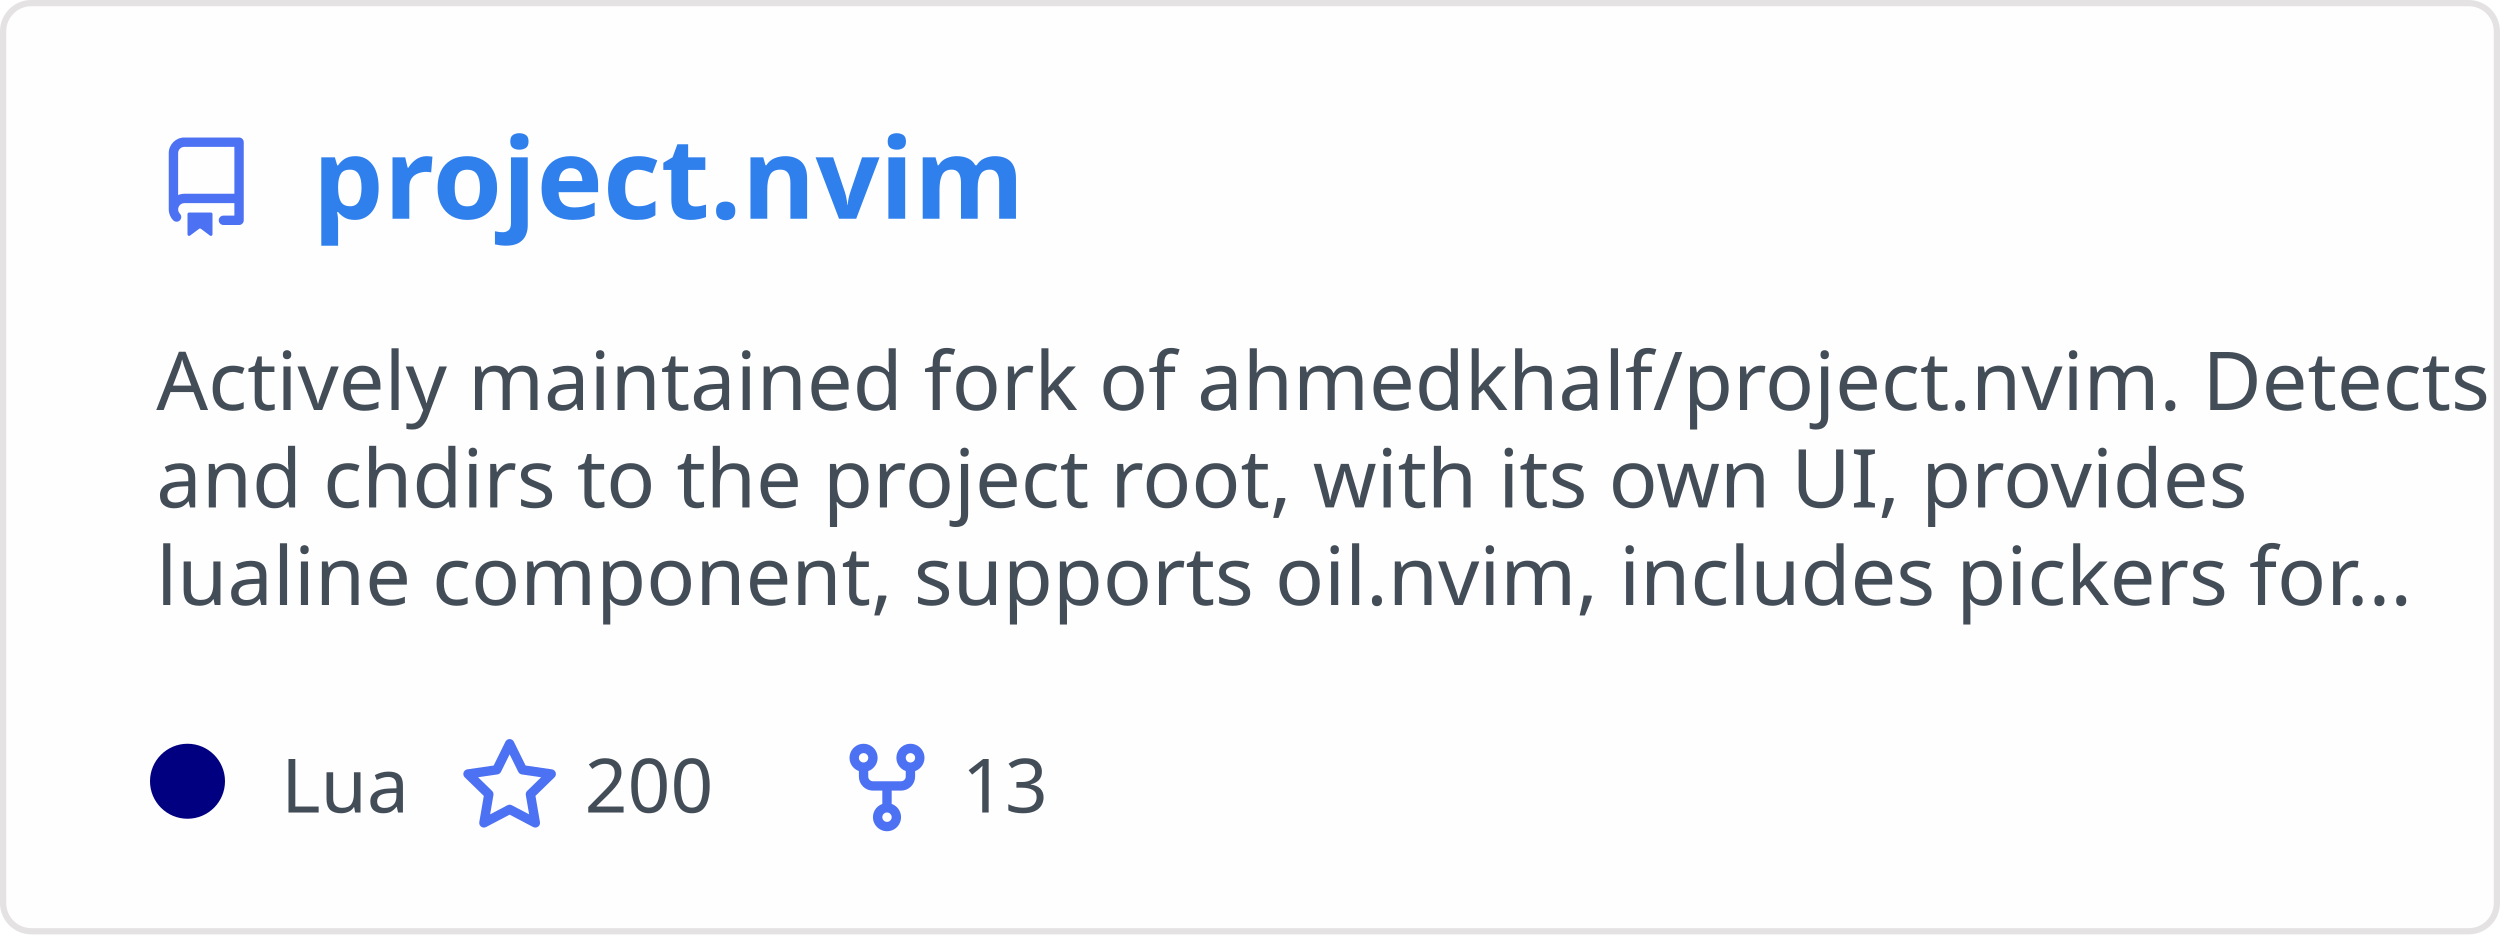
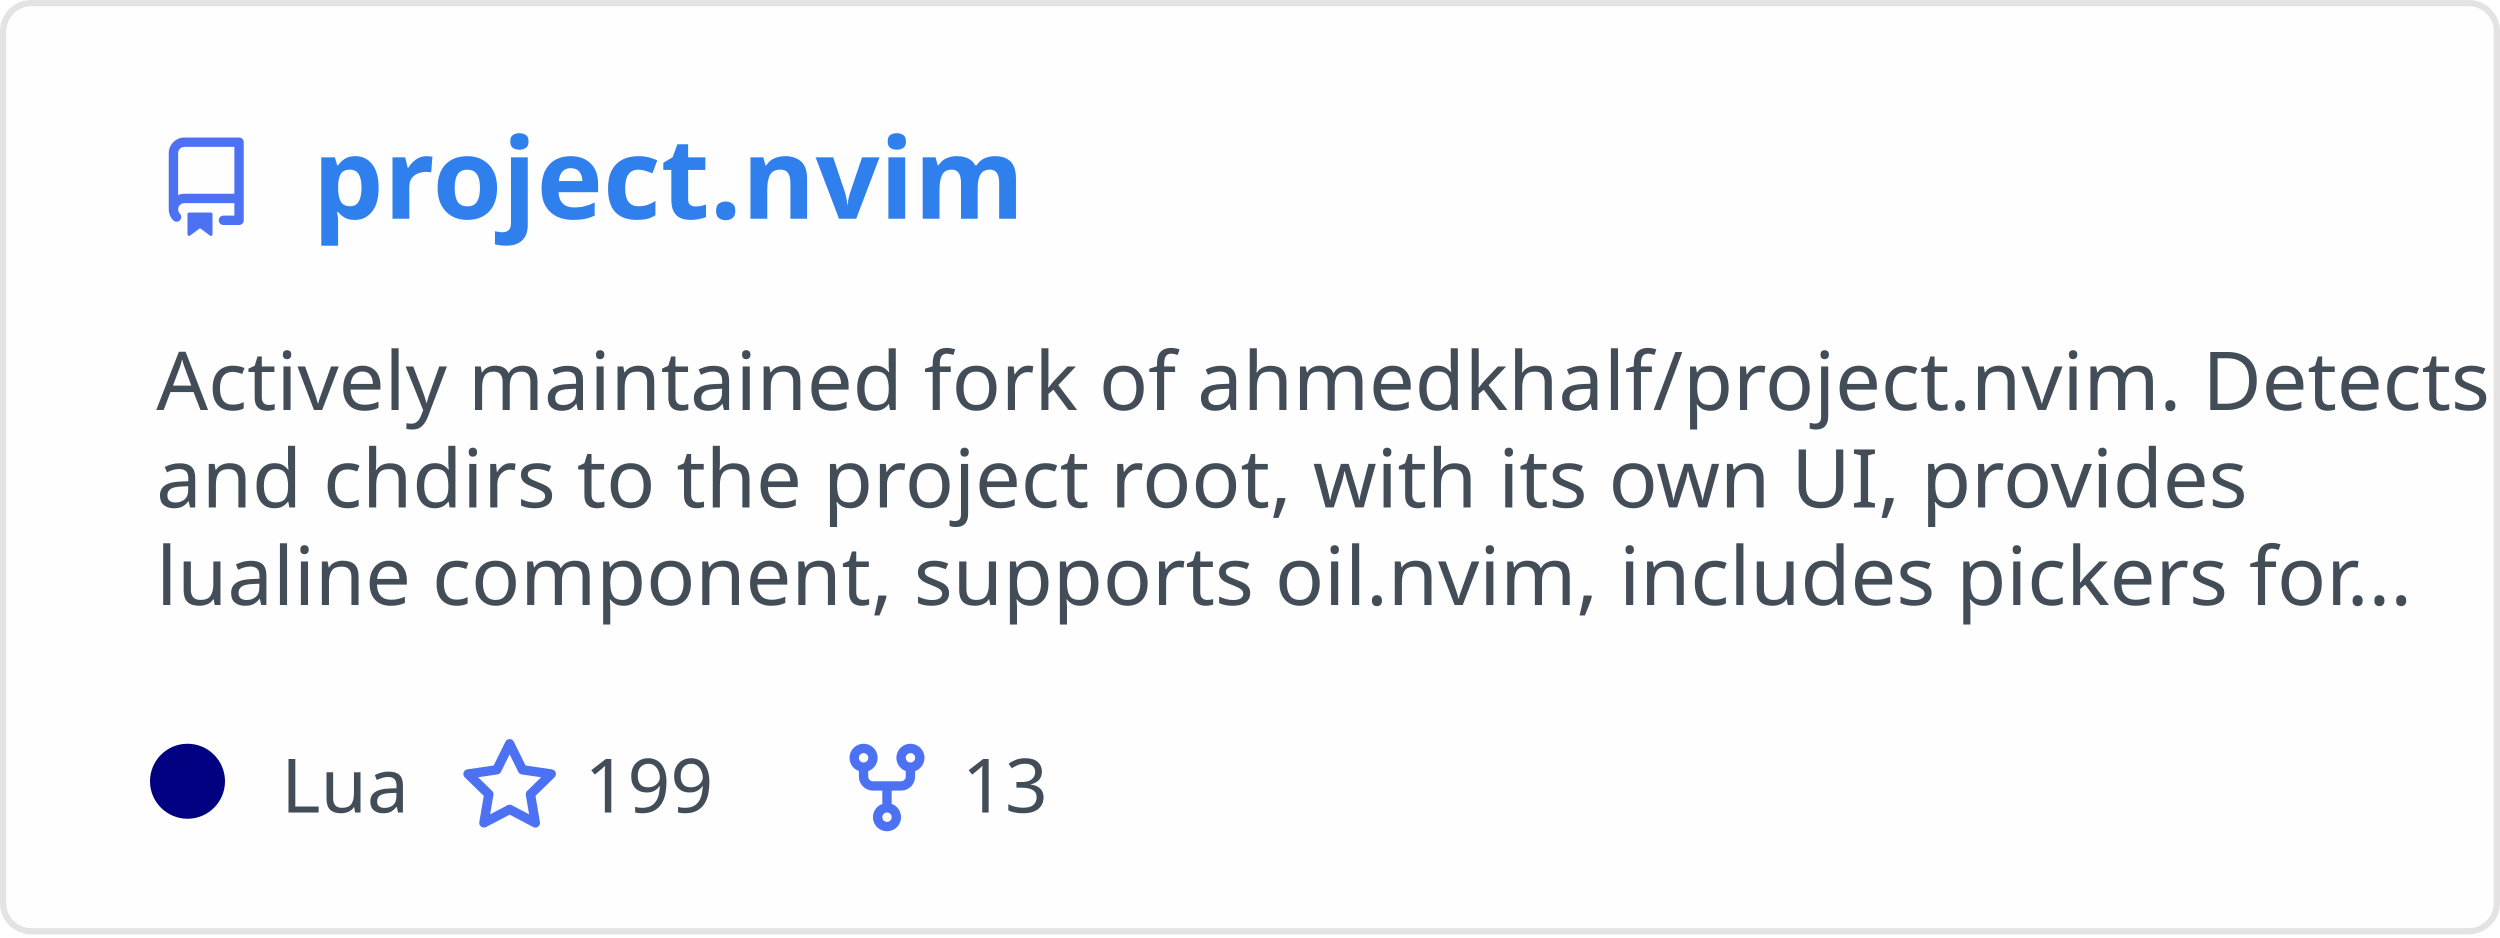
<svg xmlns="http://www.w3.org/2000/svg" width="400" height="150" viewBox="0 0 400 150" fill="none" role="img" aria-labelledby="descId">
  <style>
          .header {
            font: 600 18px 'Segoe UI', Ubuntu, Sans-Serif;
            fill: #2f80ed;
            animation: fadeInAnimation 0.8s ease-in-out forwards;
          }
          @supports(-moz-appearance: auto) {
            /* Selector detects Firefox */
            .header { font-size: 15.5px; }
          }
          
    .description {
      font: 400 13px 'Segoe UI', Ubuntu, Sans-Serif;fill: #434d58;
      
    }
    .gray { font: 400 12px 'Segoe UI', Ubuntu, Sans-Serif; fill: #434d58 }
    .badge { font: 600 11px 'Segoe UI', Ubuntu, Sans-Serif; }
    .badge rect { opacity: 0.2; stroke: #434d58 }
    .badge text { fill: #434d58 }

    .stat { font: 400 12px 'Segoe UI', Ubuntu, Sans-Serif; fill: #434d58 }
    .stagger {
      opacity: 0;
      animation: fadeInAnimation 0.3s ease-in-out forwards;
    }
    .not_bold { font-weight: 400 }
    .bold { font-weight: 700 }
    .icon {
      fill: #4c71f2;
      display: block;
    }
  
          

          
      /* Animations */
      @keyframes scaleInAnimation {
        from {
          transform: translate(-5px, 5px) scale(0);
        }
        to {
          transform: translate(-5px, 5px) scale(1);
        }
      }
      @keyframes fadeInAnimation {
        from {
          opacity: 0;
        }
        to {
          opacity: 1;
        }
      }
    
          * { animation-duration: 0s !important; animation-delay: 0s !important; }
        </style>
  <defs>
          
          
        </defs>
  <rect data-testid="card-bg" class="card-bg" x="0.5" y="0.5" rx="4.5" height="99%" stroke="#e4e2e2" width="399" fill="#fffefe" stroke-opacity="1" />
  <g data-testid="card-title" transform="translate(25, 35)">
    <g transform="translate(0, 0)">
      <svg class="icon" x="0" y="-13" viewBox="0 0 16 16" version="1.1" width="16" height="16">
        <path fill-rule="evenodd" d="M2 2.5A2.5 2.5 0 014.5 0h8.75a.75.75 0 01.75.75v12.5a.75.75 0 01-.75.75h-2.5a.75.75 0 110-1.5h1.75v-2h-8a1 1 0 00-.714 1.7.75.75 0 01-1.072 1.05A2.495 2.495 0 012 11.5v-9zm10.5-1V9h-8c-.356 0-.694.074-1 .208V2.5a1 1 0 011-1h8zM5 12.25v3.25a.25.25 0 00.4.2l1.45-1.087a.25.25 0 01.3 0L8.6 15.7a.25.25 0 00.4-.2v-3.25a.25.25 0 00-.25-.25h-3.5a.25.25 0 00-.25.25z" />
      </svg>
    </g>
    <g transform="translate(25, 0)">
      <text x="0" y="0" class="header" data-testid="header">project.nvim</text>
    </g>
  </g>
  <g data-testid="main-card-body" transform="translate(0, 55)">
    <text class="description" x="25" y="-5">
      <tspan dy="1.2em" x="25">Actively maintained fork of ahmedkhalf/project.nvim. Detects</tspan>
      <tspan dy="1.2em" x="25">and chdirs to the project root, with its own UI, provides</tspan>
      <tspan dy="1.2em" x="25">lualine component, supports oil.nvim, includes pickers for...</tspan>
    </text>
    <g transform="translate(30, 75)">
      <g transform="translate(0, 0)">
        <g data-testid="primary-lang">
          <circle data-testid="lang-color" cx="0" cy="-5" r="6" fill="#000080" />
          <text data-testid="lang-name" class="gray" x="15">Lua</text>
        </g>
      </g>
      <g transform="translate(43.54, 0)">
        <g transform="translate(0, 0)">
          <svg class="icon" y="-12" viewBox="0 0 16 16" version="1.1" width="16" height="16">
            <path fill-rule="evenodd" d="M8 .25a.75.75 0 01.673.418l1.882 3.815 4.21.612a.75.75 0 01.416 1.279l-3.046 2.97.719 4.192a.75.75 0 01-1.088.791L8 12.347l-3.766 1.98a.75.75 0 01-1.088-.79l.72-4.194L.818 6.374a.75.75 0 01.416-1.28l4.21-.611L7.327.668A.75.75 0 018 .25zm0 2.445L6.615 5.5a.75.75 0 01-.564.41l-3.097.45 2.24 2.184a.75.75 0 01.216.664l-.528 3.084 2.769-1.456a.75.75 0 01.698 0l2.77 1.456-.53-3.084a.75.75 0 01.216-.664l2.24-2.183-3.096-.45a.75.75 0 01-.564-.41L8 2.694v.001z" />
          </svg>
        </g>
        <g transform="translate(20, 0)">
-           <text data-testid="stargazers" class="gray">200</text>
+           <text data-testid="stargazers" class="gray">199</text>
        </g>
      </g>
      <g transform="translate(103.92, 0)">
        <g transform="translate(0, 0)">
          <svg class="icon" y="-12" viewBox="0 0 16 16" version="1.1" width="16" height="16">
            <path fill-rule="evenodd" d="M5 3.25a.75.75 0 11-1.5 0 .75.75 0 011.5 0zm0 2.122a2.25 2.25 0 10-1.5 0v.878A2.25 2.25 0 005.75 8.5h1.5v2.128a2.251 2.251 0 101.5 0V8.5h1.5a2.25 2.25 0 002.25-2.25v-.878a2.25 2.25 0 10-1.5 0v.878a.75.75 0 01-.75.75h-4.5A.75.75 0 015 6.25v-.878zm3.75 7.378a.75.75 0 11-1.5 0 .75.75 0 011.5 0zm3-8.75a.75.75 0 100-1.5.75.75 0 000 1.5z" />
          </svg>
        </g>
        <g transform="translate(20, 0)">
          <text data-testid="forkcount" class="gray">13</text>
        </g>
      </g>
    </g>
    <svg x="0" y="0">
      <g transform="translate(-3, 98)">
      
    </g>
    </svg>
  </g>
</svg>
